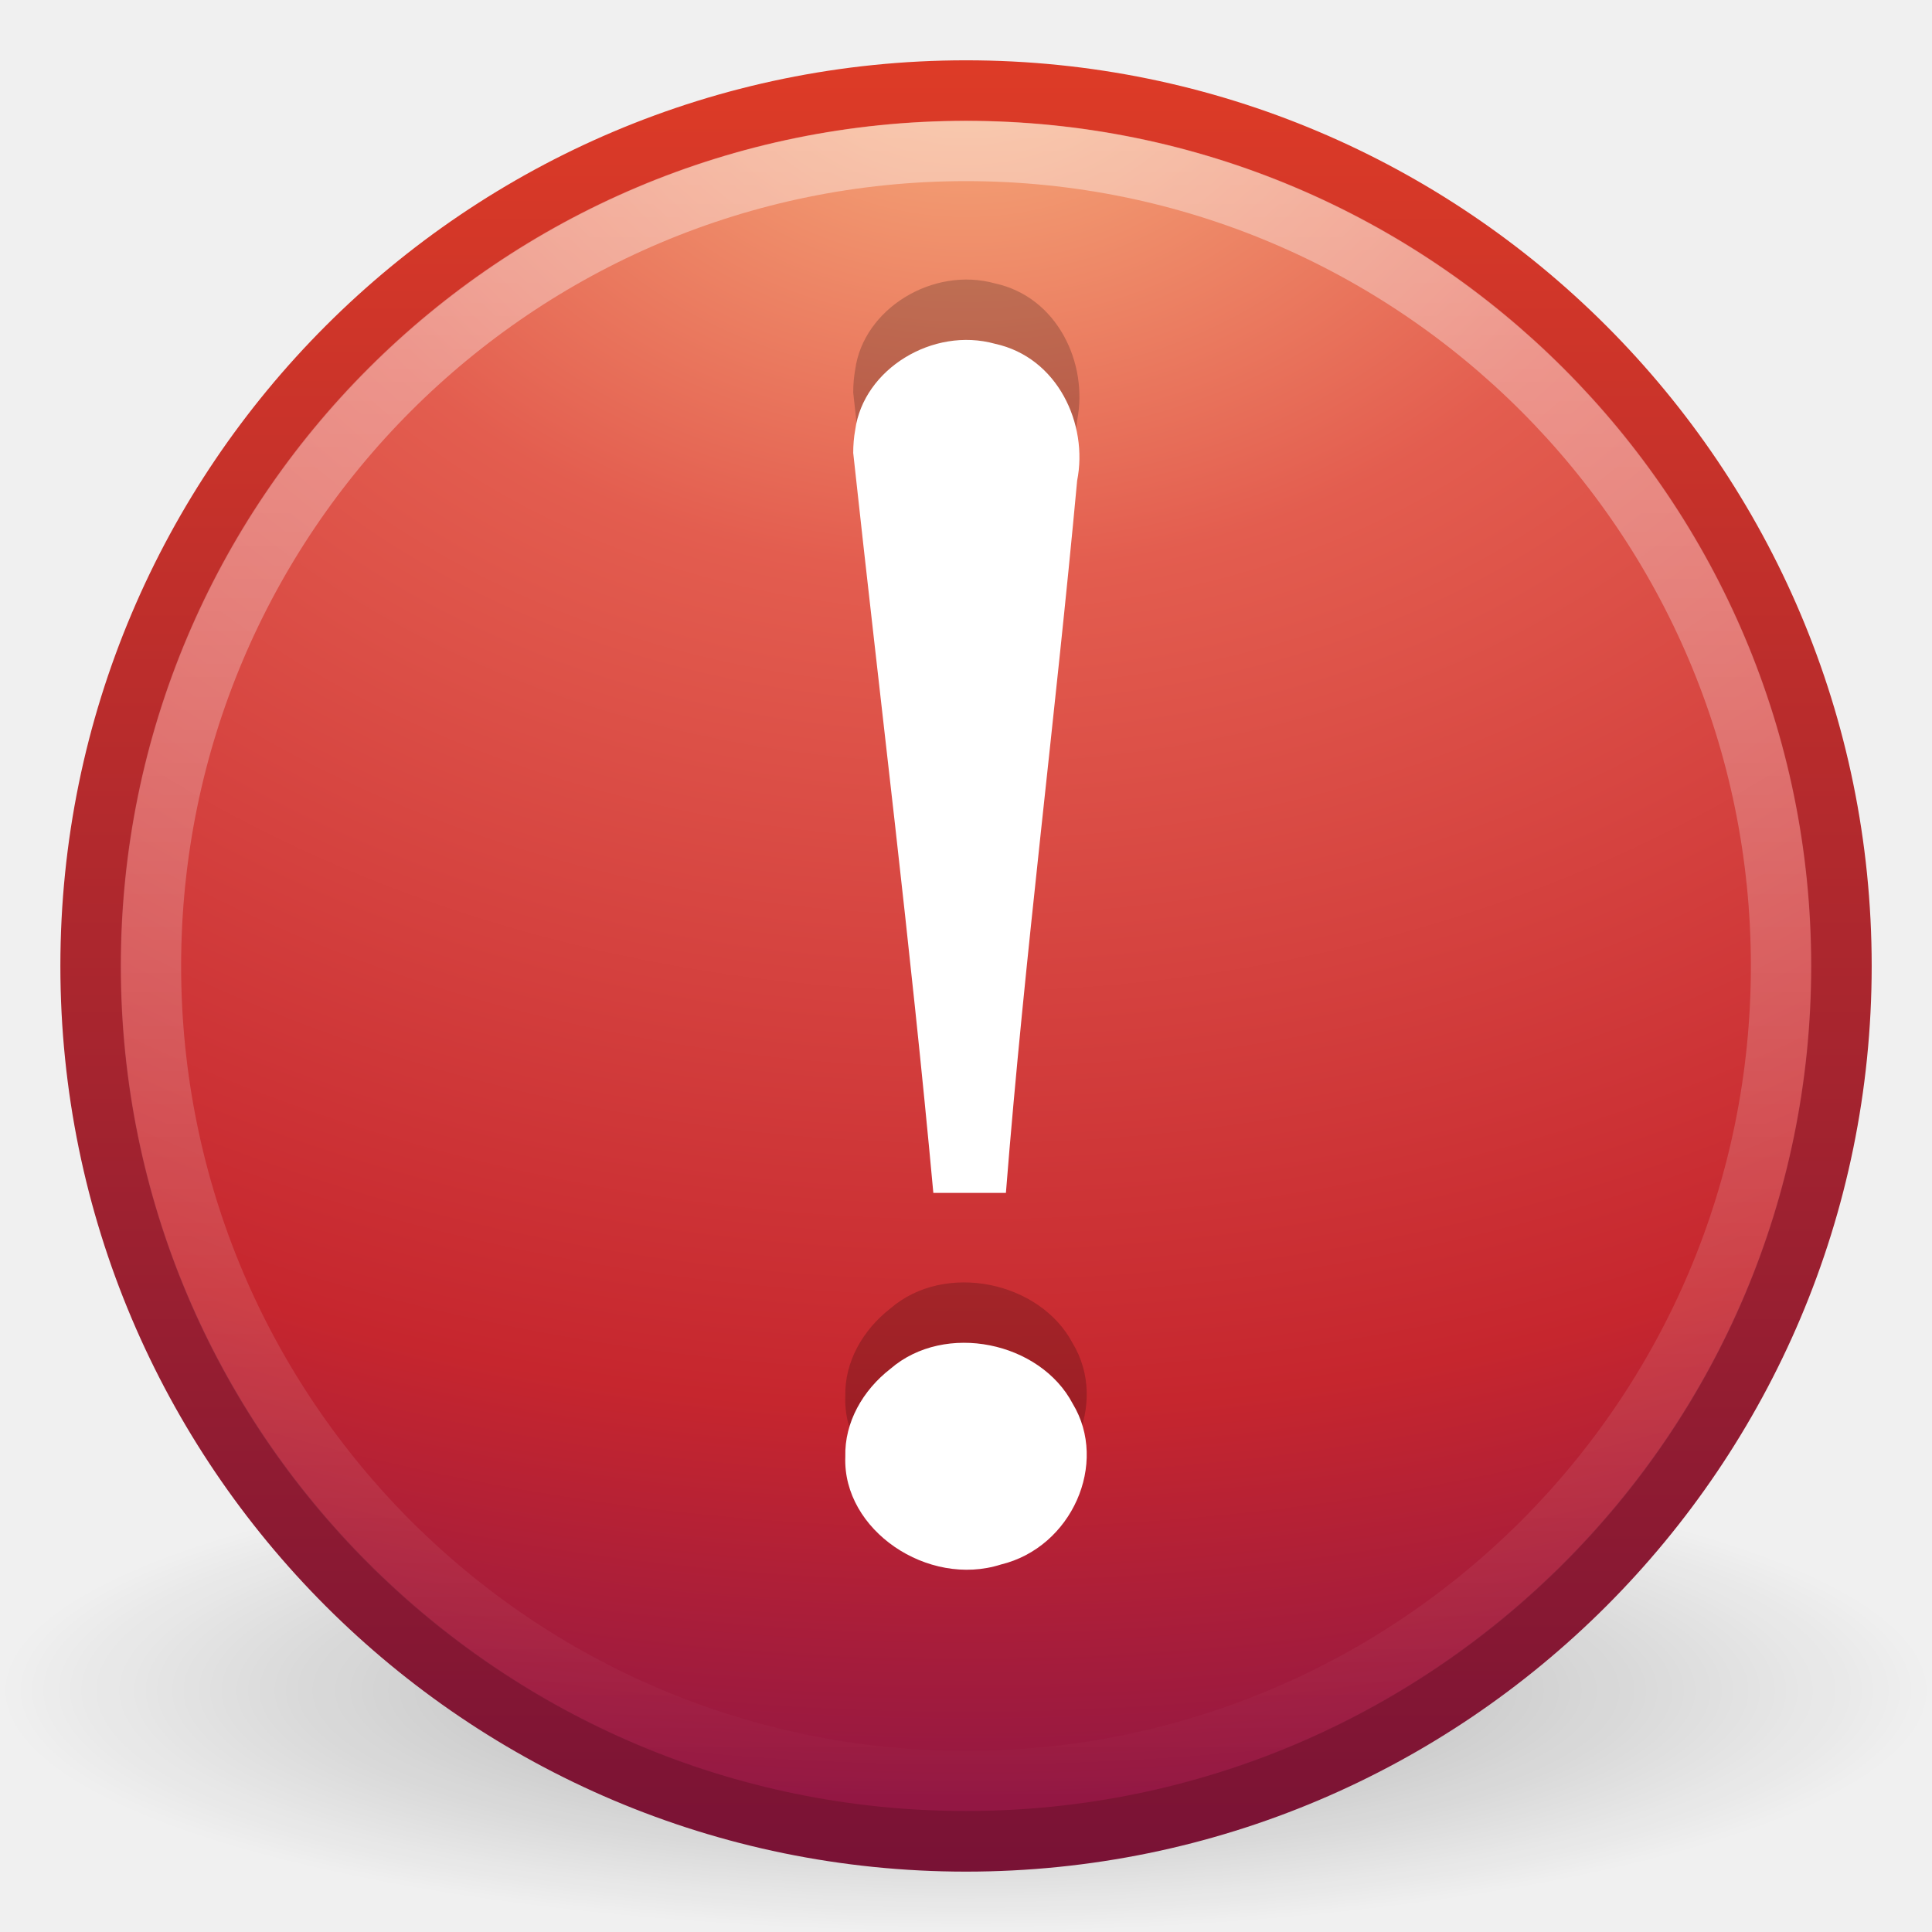
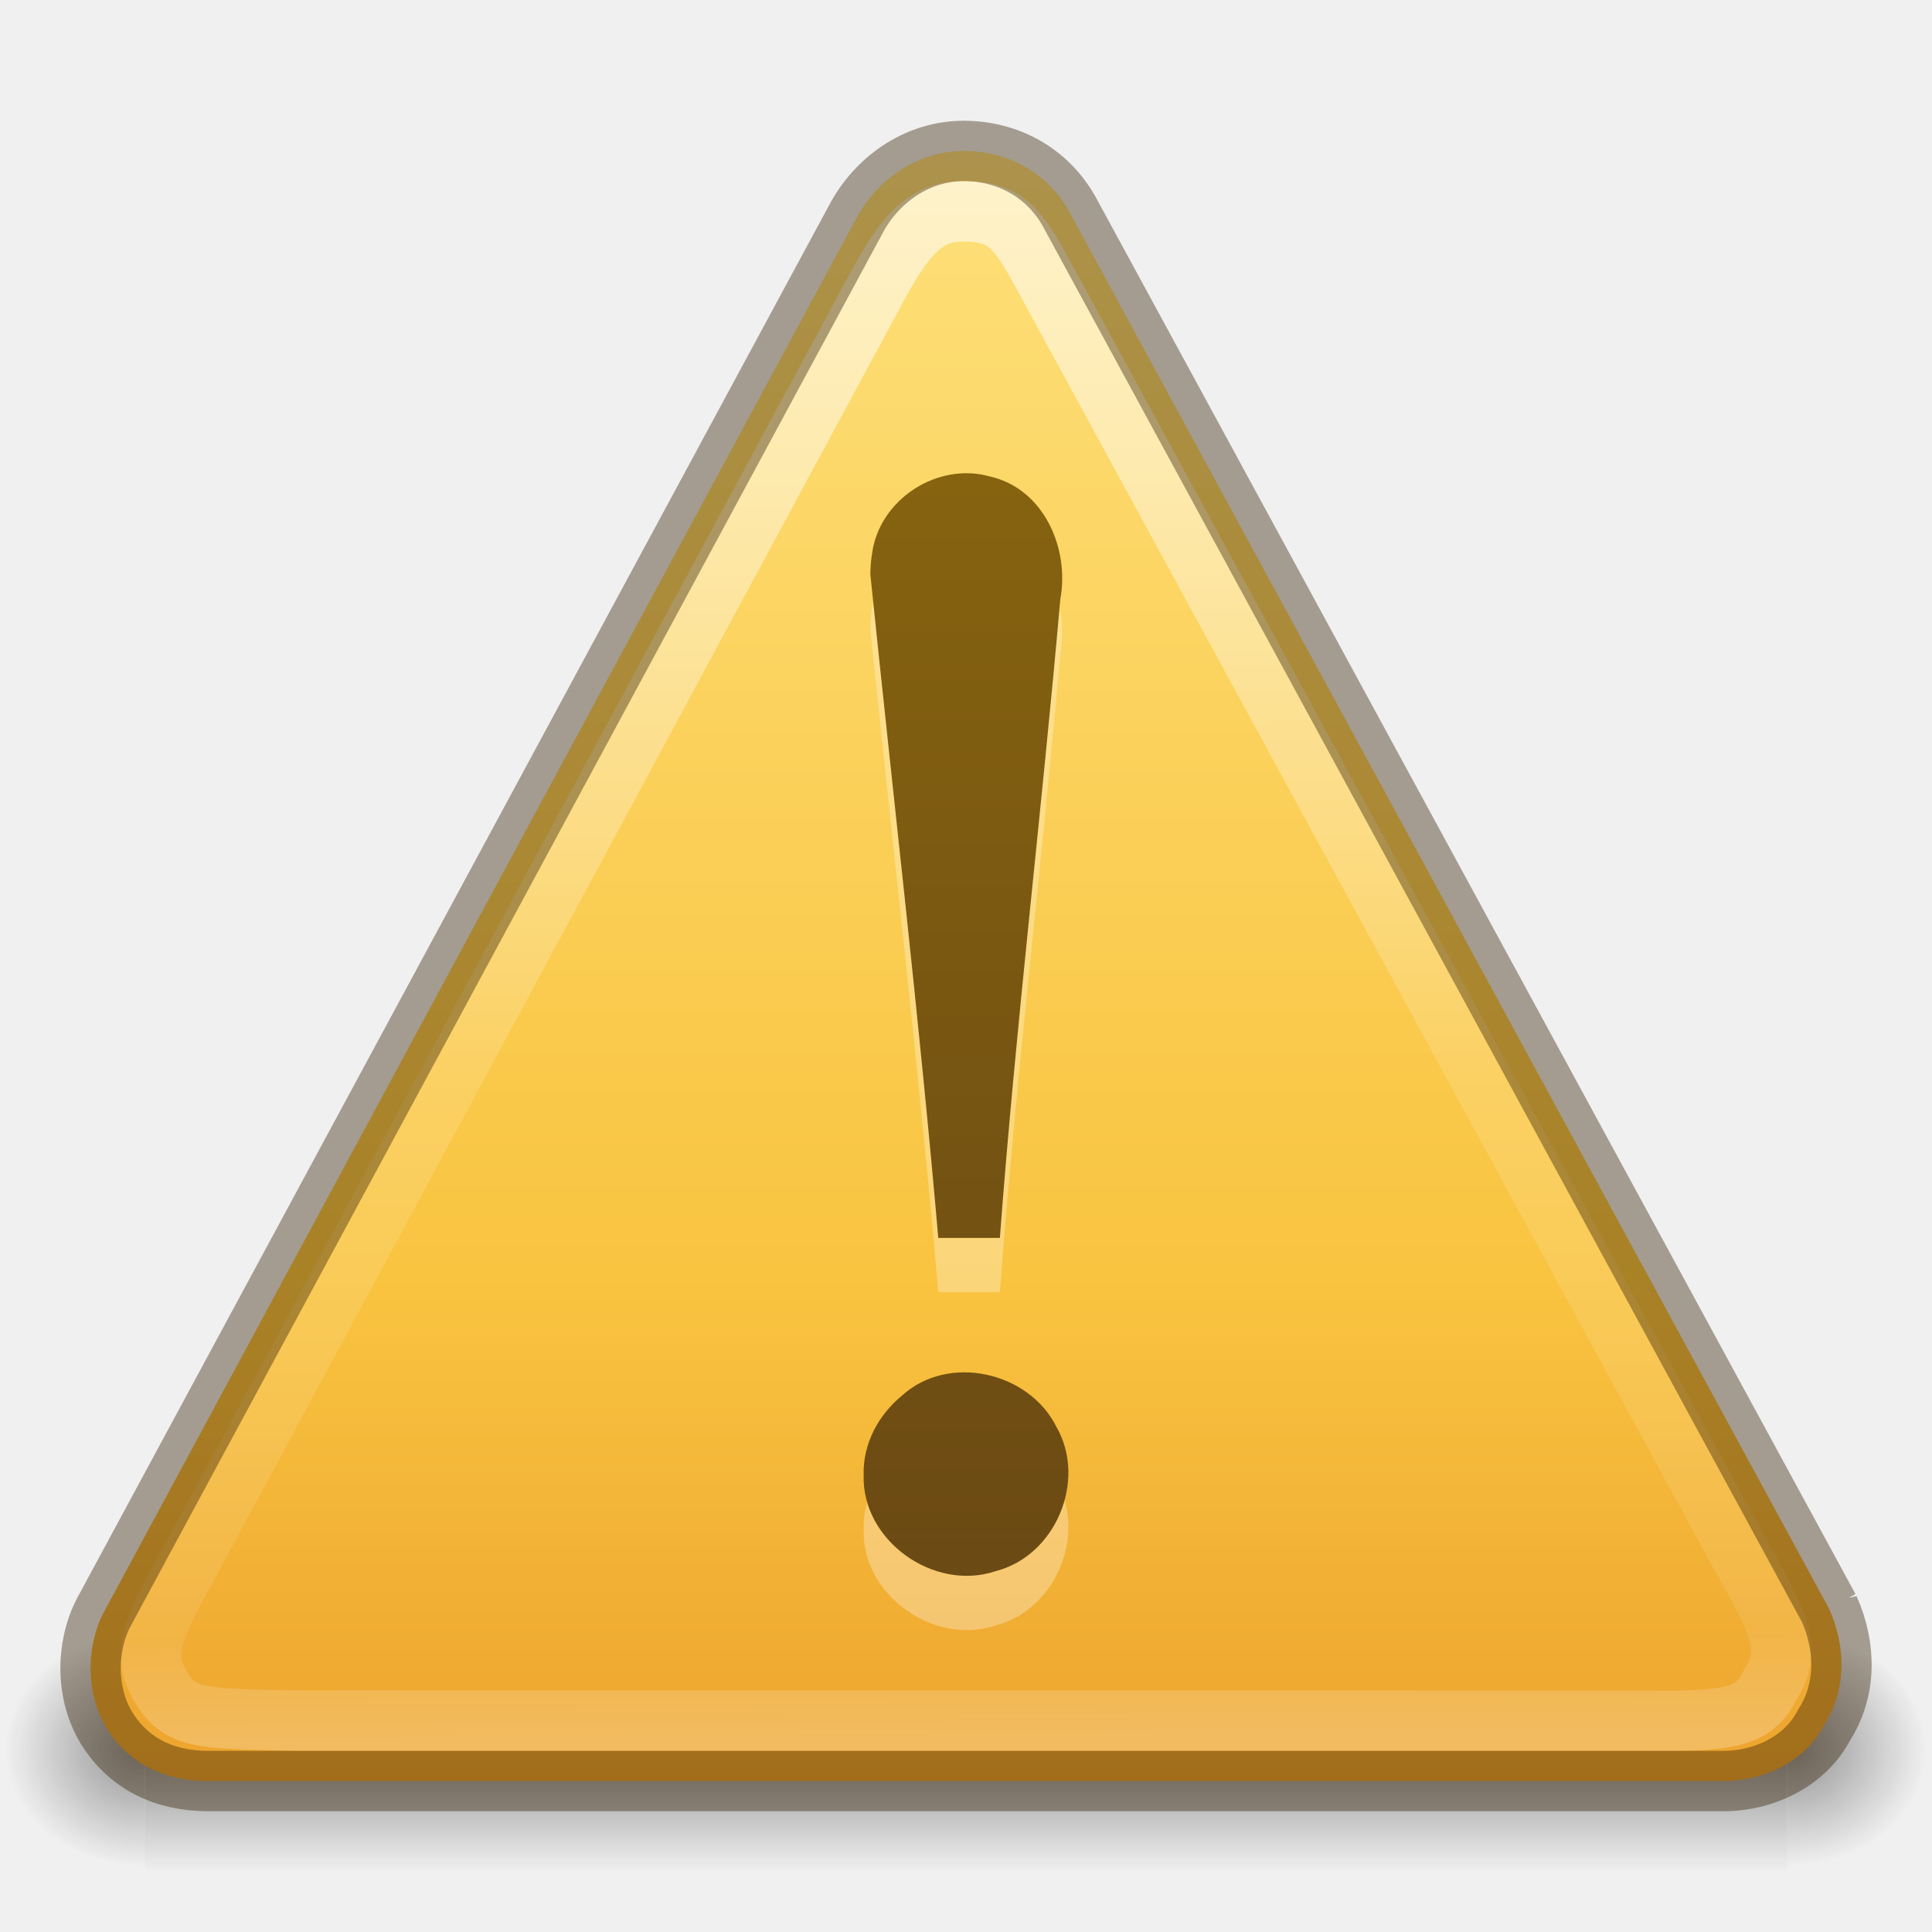
- <svg xmlns="http://www.w3.org/2000/svg" xmlns:xlink="http://www.w3.org/1999/xlink" version="1.0" width="32" height="32" id="svg2526">
-   <defs id="defs2528">
-     <linearGradient id="linearGradient8838">
-       <stop id="stop8840" style="stop-color:#000000;stop-opacity:1" offset="0" />
-       <stop id="stop8842" style="stop-color:#000000;stop-opacity:0" offset="1" />
+ <svg xmlns="http://www.w3.org/2000/svg" xmlns:xlink="http://www.w3.org/1999/xlink" version="1.1" width="32" height="32" id="svg4057">
+   <defs id="defs4059">
+     <linearGradient x1="32.123" y1="17.86" x2="32.123" y2="42.575" id="linearGradient3827" xlink:href="#linearGradient3821" gradientUnits="userSpaceOnUse" />
+     <linearGradient id="linearGradient3821">
+       <stop id="stop3823" style="stop-color:#000000;stop-opacity:1" offset="0" />
+       <stop id="stop3825" style="stop-color:#000000;stop-opacity:0" offset="1" />
    </linearGradient>
-     <radialGradient cx="62.625" cy="4.625" r="10.625" fx="62.625" fy="4.625" id="radialGradient2517" xlink:href="#linearGradient8838" gradientUnits="userSpaceOnUse" gradientTransform="matrix(1.505882,0,0,0.37647,-78.30589,26.25882)" />
+     <linearGradient x1="30.565" y1="48.084" x2="30.565" y2="53.29" id="linearGradient3794" xlink:href="#linearGradient3788" gradientUnits="userSpaceOnUse" gradientTransform="matrix(1.136364,0,0,1.136364,-3.894484,-7.345439)" />
+     <linearGradient id="linearGradient3788">
+       <stop id="stop3790" style="stop-color:#000000;stop-opacity:1" offset="0" />
+       <stop id="stop3792" style="stop-color:#666666;stop-opacity:0" offset="1" />
+     </linearGradient>
+     <linearGradient x1="44.424" y1="60.535" x2="44.424" y2="-5.497" id="linearGradient3953-9" xlink:href="#linearGradient3856-1-6-5" gradientUnits="userSpaceOnUse" gradientTransform="matrix(1.003485,0,0,1.003485,-13.36108,4.252933)" />
+     <linearGradient id="linearGradient3856-1-6-5">
+       <stop id="stop3858-0-6-4" style="stop-color:#634215;stop-opacity:1" offset="0" />
+       <stop id="stop3860-2-8-2" style="stop-color:#93700d;stop-opacity:1" offset="1" />
+     </linearGradient>
+     <linearGradient x1="29.127" y1="19.788" x2="29.291" y2="57.567" id="linearGradient3101" xlink:href="#linearGradient3117" gradientUnits="userSpaceOnUse" gradientTransform="matrix(1.407147,0,-0.00612526,1.464208,-8.86438,-25.13171)" />
+     <linearGradient id="linearGradient3117">
+       <stop id="stop3119" style="stop-color:#ffffff;stop-opacity:1" offset="0" />
+       <stop id="stop3121" style="stop-color:#ffffff;stop-opacity:0.235" offset="0.569" />
+       <stop id="stop3123" style="stop-color:#ffffff;stop-opacity:0.157" offset="0.933" />
+       <stop id="stop3125" style="stop-color:#ffffff;stop-opacity:0.392" offset="1" />
+     </linearGradient>
+     <linearGradient x1="24" y1="-14.604" x2="24" y2="54.67" id="linearGradient3104" xlink:href="#linearGradient3846" gradientUnits="userSpaceOnUse" gradientTransform="matrix(1.311165,0,0,1.302389,0.53203,1.4798)" />
+     <linearGradient id="linearGradient3846">
+       <stop id="stop3848" style="stop-color:#fff3cb;stop-opacity:1" offset="0" />
+       <stop id="stop3850" style="stop-color:#fdde76;stop-opacity:1" offset="0.262" />
+       <stop id="stop3852" style="stop-color:#f9c440;stop-opacity:1" offset="0.661" />
+       <stop id="stop3854" style="stop-color:#e48b20;stop-opacity:1" offset="1" />
+     </linearGradient>
+     <radialGradient cx="605.714" cy="486.648" r="117.143" fx="605.714" fy="486.648" id="radialGradient3109" xlink:href="#linearGradient5060" gradientUnits="userSpaceOnUse" gradientTransform="matrix(0.03212956,0,0,0.02058823,38.63678,49.45143)" />
+     <linearGradient id="linearGradient5060">
+       <stop id="stop5062" style="stop-color:#000000;stop-opacity:1" offset="0" />
+       <stop id="stop5064" style="stop-color:#000000;stop-opacity:0" offset="1" />
+     </linearGradient>
+     <radialGradient cx="605.714" cy="486.648" r="117.143" fx="605.714" fy="486.648" id="radialGradient3112" xlink:href="#linearGradient5060" gradientUnits="userSpaceOnUse" gradientTransform="matrix(-0.03212956,0,0,0.02058823,25.36322,49.45143)" />
+     <linearGradient id="linearGradient5048">
+       <stop id="stop5050" style="stop-color:#000000;stop-opacity:0" offset="0" />
+       <stop id="stop5056" style="stop-color:#000000;stop-opacity:1" offset="0.5" />
+       <stop id="stop5052" style="stop-color:#000000;stop-opacity:0" offset="1" />
+     </linearGradient>
+     <linearGradient x1="302.857" y1="366.648" x2="302.857" y2="609.505" id="linearGradient4055" xlink:href="#linearGradient5048" gradientUnits="userSpaceOnUse" gradientTransform="matrix(0.1076923,0,0,0.02058823,-6.92308,49.45143)" />
+     <linearGradient xlink:href="#linearGradient3856-1-6-5" id="linearGradient3035" gradientUnits="userSpaceOnUse" gradientTransform="matrix(0.5017423,0,0,0.5017423,-6.722562,1.226462)" x1="44.424" y1="60.535" x2="44.424" y2="-5.497" />
+     <linearGradient xlink:href="#linearGradient3117" id="linearGradient3039" gradientUnits="userSpaceOnUse" gradientTransform="matrix(0.6665434,0,-0.00290144,0.6778742,-3.356813,-10.21839)" x1="29.127" y1="19.788" x2="29.291" y2="57.567" />
+     <linearGradient xlink:href="#linearGradient3846" id="linearGradient3042" gradientUnits="userSpaceOnUse" gradientTransform="matrix(0.6444711,0,0,0.6279377,0.5326916,1.525971)" x1="24" y1="-14.604" x2="24" y2="54.67" />
+     <radialGradient gradientTransform="matrix(0,0.8796593,-1.161135,0,12.63293,-21.08413)" gradientUnits="userSpaceOnUse" xlink:href="#linearGradient3242" id="radialGradient2482" fy="3.99" fx="23.896" r="20.397" cy="3.99" cx="23.896" />
+     <linearGradient id="linearGradient3242">
+       <stop offset="0" style="stop-color:#f8b17e;stop-opacity:1" id="stop3244" />
+       <stop offset="0.262" style="stop-color:#e35d4f;stop-opacity:1" id="stop3246" />
+       <stop offset="0.661" style="stop-color:#c6262e;stop-opacity:1" id="stop3248" />
+       <stop offset="1" style="stop-color:#690b54;stop-opacity:1" id="stop3250" />
+     </linearGradient>
+     <linearGradient gradientTransform="matrix(0.3685738,0,0,0.3685738,-0.84577,-0.8457701)" gradientUnits="userSpaceOnUse" xlink:href="#linearGradient2490" id="linearGradient2484" y2="3.082" x2="18.379" y1="44.98" x1="18.379" />
    <linearGradient id="linearGradient2490">
-       <stop id="stop2492" style="stop-color:#791235;stop-opacity:1" offset="0" />
-       <stop id="stop2494" style="stop-color:#dd3b27;stop-opacity:1" offset="1" />
+       <stop offset="0" style="stop-color:#791235;stop-opacity:1" id="stop2492" />
+       <stop offset="1" style="stop-color:#dd3b27;stop-opacity:1" id="stop2494" />
    </linearGradient>
-     <linearGradient x1="18.379" y1="44.98" x2="18.379" y2="3.082" id="linearGradient2503" xlink:href="#linearGradient2490" gradientUnits="userSpaceOnUse" gradientTransform="matrix(0.7126713,0,0,0.7126714,-1.103878,-1.104346)" />
-     <linearGradient id="linearGradient3242">
-       <stop id="stop3244" style="stop-color:#f8b17e;stop-opacity:1" offset="0" />
-       <stop id="stop3246" style="stop-color:#e35d4f;stop-opacity:1" offset="0.262" />
-       <stop id="stop3248" style="stop-color:#c6262e;stop-opacity:1" offset="0.661" />
-       <stop id="stop3250" style="stop-color:#690b54;stop-opacity:1" offset="1" />
+     <linearGradient gradientTransform="matrix(0.7432394,0,0,0.7432224,-38.22979,10.60933)" gradientUnits="userSpaceOnUse" xlink:href="#linearGradient4873" id="linearGradient2479" y2="5.468" x2="63.397" y1="-12.489" x1="63.397" />
+     <linearGradient id="linearGradient4873">
+       <stop offset="0" style="stop-color:#ffffff;stop-opacity:1" id="stop4875" />
+       <stop offset="1" style="stop-color:#ffffff;stop-opacity:0" id="stop4877" />
    </linearGradient>
-     <radialGradient cx="23.896" cy="3.99" r="20.397" fx="23.896" fy="3.99" id="radialGradient2501" xlink:href="#linearGradient3242" gradientUnits="userSpaceOnUse" gradientTransform="matrix(0,1.700902,-2.245161,0,24.95843,-40.23708)" />
-     <linearGradient id="linearGradient4873">
-       <stop id="stop4875" style="stop-color:#ffffff;stop-opacity:1" offset="0" />
-       <stop id="stop4877" style="stop-color:#ffffff;stop-opacity:0" offset="1" />
+     <linearGradient gradientTransform="matrix(0.6660814,0,0,0.7658657,-0.570797,-0.5707967)" gradientUnits="userSpaceOnUse" xlink:href="#linearGradient3781" id="linearGradient2476" y2="10.936" x2="18.678" y1="10.936" x1="7.832" />
+     <linearGradient id="linearGradient3781">
+       <stop offset="0" style="stop-color:#ffffff;stop-opacity:1" id="stop3783" />
+       <stop offset="1" style="stop-color:#ffffff;stop-opacity:0" id="stop3785" />
    </linearGradient>
-     <linearGradient x1="63.397" y1="-12.489" x2="63.397" y2="5.468" id="linearGradient2509" xlink:href="#linearGradient4873" gradientUnits="userSpaceOnUse" gradientTransform="matrix(1.543651,0,0,1.543616,-80.01571,21.41938)" />
+     <linearGradient gradientTransform="matrix(0.08449704,0,0,0.01235294,-6.539646,38.47082)" gradientUnits="userSpaceOnUse" xlink:href="#linearGradient5048-4" id="linearGradient3501" y2="609.505" x2="302.857" y1="366.648" x1="302.857" />
+     <linearGradient id="linearGradient5048-4">
+       <stop offset="0" style="stop-color:#000000;stop-opacity:0" id="stop5050-6" />
+       <stop offset="0.5" style="stop-color:#000000;stop-opacity:1" id="stop5056-9" />
+       <stop offset="1" style="stop-color:#000000;stop-opacity:0" id="stop5052-3" />
+     </linearGradient>
+     <radialGradient gradientTransform="matrix(-0.0289166,0,0,0.01235294,21.02689,38.47085)" gradientUnits="userSpaceOnUse" xlink:href="#linearGradient5060-3" id="radialGradient3503" fy="486.648" fx="605.714" r="117.143" cy="486.648" cx="605.714" />
+     <linearGradient id="linearGradient5060-3">
+       <stop offset="0" style="stop-color:#000000;stop-opacity:1" id="stop5062-9" />
+       <stop offset="1" style="stop-color:#000000;stop-opacity:0" id="stop5064-4" />
+     </linearGradient>
+     <radialGradient gradientTransform="matrix(0.02891661,0,0,0.01235294,26.9731,38.47085)" gradientUnits="userSpaceOnUse" xlink:href="#linearGradient5060-3" id="radialGradient3505" fy="486.648" fx="605.714" r="117.143" cy="486.648" cx="605.714" />
+     <linearGradient gradientTransform="matrix(0.3490161,0,0,0.2439224,-39.65646,-32.68378)" gradientUnits="userSpaceOnUse" xlink:href="#linearGradient259-942" id="linearGradient3495" y2="14.029" x2="25.818" y1="110.281" x1="108.265" />
+     <linearGradient id="linearGradient259-942">
+       <stop offset="0" style="stop-color:#ffffff;stop-opacity:1" id="stop3802" />
+       <stop offset="1" style="stop-color:#e0e0e0;stop-opacity:1" id="stop3804" />
+     </linearGradient>
+     <linearGradient gradientTransform="matrix(0.339812,0,0,0.2662347,-39.08966,-32.28452)" gradientUnits="userSpaceOnUse" xlink:href="#linearGradient4157-401-351" id="linearGradient3490" y2="92.824" x2="105.365" y1="17.333" x1="28.938" />
+     <linearGradient id="linearGradient4157-401-351">
+       <stop offset="0" style="stop-color:#262626;stop-opacity:1" id="stop3790-7" />
+       <stop offset="1" style="stop-color:#828282;stop-opacity:1" id="stop3792-7" />
+     </linearGradient>
+     <linearGradient gradientTransform="matrix(0.7714287,0,0,0.7777779,2.523988,4.0096)" gradientUnits="userSpaceOnUse" xlink:href="#linearGradient3610-302" id="linearGradient3492" y2="-40.164" x2="-24.098" y1="-13.091" x1="-24.032" />
+     <linearGradient id="linearGradient3610-302">
+       <stop offset="0" style="stop-color:#333333;stop-opacity:1" id="stop3796" />
+       <stop offset="1" style="stop-color:#292929;stop-opacity:1" id="stop3798" />
+     </linearGradient>
+     <linearGradient xlink:href="#linearGradient5048-4" id="linearGradient3196" gradientUnits="userSpaceOnUse" gradientTransform="matrix(0.08449704,0,0,0.01235294,-6.539646,38.47082)" x1="302.857" y1="366.648" x2="302.857" y2="609.505" />
+     <radialGradient xlink:href="#linearGradient5060-3" id="radialGradient3198" gradientUnits="userSpaceOnUse" gradientTransform="matrix(-0.0289166,0,0,0.01235294,21.02689,38.47085)" cx="605.714" cy="486.648" fx="605.714" fy="486.648" r="117.143" />
+     <radialGradient xlink:href="#linearGradient5060-3" id="radialGradient3200" gradientUnits="userSpaceOnUse" gradientTransform="matrix(0.02891661,0,0,0.01235294,26.9731,38.47085)" cx="605.714" cy="486.648" fx="605.714" fy="486.648" r="117.143" />
  </defs>
-   <g id="layer1">
-     <path d="M 32,28 C 32,30.209 24.837,32 16,32 C 7.163,32 -3.2e-06,30.209 -3.2e-06,28 C -3.2e-06,25.791 7.163,24 16,24 C 24.837,24 32,25.791 32,28 L 32,28 z" id="path8836" style="opacity:0.3;fill:url(#radialGradient2517);fill-opacity:1;fill-rule:evenodd;stroke:none;stroke-width:1;stroke-linecap:butt;stroke-linejoin:round;marker:none;marker-start:none;marker-mid:none;marker-end:none;stroke-miterlimit:4;stroke-dasharray:none;stroke-dashoffset:0;stroke-opacity:1;visibility:visible;display:inline;overflow:visible" />
-     <path d="M 16,1.501 C 8.001,1.501 1.502,8 1.502,16 C 1.502,23.999 8.001,30.498 16,30.498 C 24,30.498 30.499,23.999 30.499,16 C 30.499,8 24,1.501 16,1.501 z" id="path2473" style="fill:url(#radialGradient2501);fill-opacity:1;stroke:url(#linearGradient2503);stroke-width:1.004;stroke-linecap:round;stroke-linejoin:round;stroke-miterlimit:4;stroke-dasharray:none;stroke-dashoffset:0;stroke-opacity:1" />
-     <path d="M 14.132,6.502 C 14.575,10.591 15.082,14.652 15.459,18.758 C 15.838,18.758 16.282,18.758 16.661,18.758 C 16.973,14.815 17.478,10.897 17.841,6.96 C 18.027,6.027 17.52,4.92 16.48,4.694 C 15.451,4.409 14.302,5.114 14.165,6.12 C 14.142,6.246 14.132,6.374 14.132,6.502 L 14.132,6.502 z M 14.001,23.128 C 13.954,24.345 15.37,25.299 16.579,24.913 C 17.75,24.63 18.367,23.238 17.767,22.249 C 17.23,21.226 15.654,20.889 14.748,21.672 C 14.29,22.028 13.986,22.559 14.001,23.128 L 14.001,23.128 z" id="path3295" style="font-size:62.458px;font-style:normal;font-variant:normal;font-weight:normal;font-stretch:normal;text-align:start;line-height:125%;writing-mode:lr-tb;text-anchor:start;opacity:0.2;fill:#000000;fill-opacity:1;stroke:none;stroke-width:0.5;stroke-linecap:round;stroke-linejoin:round;stroke-miterlimit:4;stroke-dasharray:none;stroke-opacity:1;font-family:Georgia" />
-     <path d="M 14.132,7.502 C 14.575,11.591 15.082,15.652 15.459,19.758 C 15.838,19.758 16.282,19.758 16.661,19.758 C 16.973,15.815 17.478,11.897 17.841,7.96 C 18.027,7.027 17.52,5.92 16.48,5.694 C 15.451,5.409 14.302,6.114 14.165,7.12 C 14.142,7.246 14.132,7.374 14.132,7.502 L 14.132,7.502 z M 14.001,24.128 C 13.954,25.345 15.37,26.299 16.579,25.913 C 17.75,25.63 18.367,24.238 17.767,23.249 C 17.23,22.226 15.654,21.889 14.748,22.672 C 14.29,23.028 13.986,23.559 14.001,24.128 L 14.001,24.128 z" id="text2315" style="font-size:62.458px;font-style:normal;font-variant:normal;font-weight:normal;font-stretch:normal;text-align:start;line-height:125%;writing-mode:lr-tb;text-anchor:start;fill:#ffffff;fill-opacity:1;stroke:none;stroke-width:0.5;stroke-linecap:round;stroke-linejoin:round;stroke-miterlimit:4;stroke-dasharray:none;stroke-opacity:1;font-family:Georgia" />
-     <path d="M 29.5,16 C 29.5,23.456 23.455,29.5 16,29.5 C 8.544,29.5 2.5,23.456 2.5,16 C 2.5,8.544 8.544,2.5 16,2.5 C 23.455,2.5 29.5,8.544 29.5,16 L 29.5,16 z" id="path8655" style="opacity:0.4;fill:none;fill-opacity:1;fill-rule:nonzero;stroke:url(#linearGradient2509);stroke-width:1;stroke-miterlimit:4;stroke-dasharray:none;stroke-opacity:1" />
+   <g style="opacity:0.4" id="g3257" transform="matrix(0.6666592,0,0,1.333333,0,-30.33333)">
+     <rect style="fill:url(#linearGradient3196);fill-opacity:1;fill-rule:nonzero;stroke:none;stroke-width:1;marker:none;visibility:visible;display:inline;overflow:visible" id="rect2879" y="43" x="3.6" height="3" width="40.8" />
+     <path style="fill:url(#radialGradient3198);fill-opacity:1;fill-rule:nonzero;stroke:none;stroke-width:1;marker:none;visibility:visible;display:inline;overflow:visible" id="path2881" d="m 3.6,43 c 0,0 0,3 0,3 C 2.111,46.006 0,45.328 0,44.5 0,43.672 1.662,43 3.6,43 z" />
+     <path style="fill:url(#radialGradient3200);fill-opacity:1;fill-rule:nonzero;stroke:none;stroke-width:1;marker:none;visibility:visible;display:inline;overflow:visible" id="path2883" d="m 44.4,43 c 0,0 0,3 0,3 1.489,0.006 3.6,-0.672 3.6,-1.5 0,-0.828 -1.662,-1.5 -3.6,-1.5 z" />
  </g>
+   <path style="fill:url(#linearGradient3042);fill-opacity:1;fill-rule:nonzero;stroke:none" id="path11155" d="M 30.294,26.643 17.707,3.5 c -0.362,-0.643 -1.016,-1 -1.745,-1 -0.729,0 -1.387,0.429 -1.754,1.071 L 1.714,26.714 c -0.294,0.571 -0.297,1.357 0.065,1.929 0.362,0.571 0.944,0.857 1.673,0.857 l 25.08,0 c 0.729,0 1.387,-0.357 1.681,-0.929 0.367,-0.571 0.37,-1.286 0.081,-1.929 z" />
+   <path style="opacity:0.6;fill:none;stroke:url(#linearGradient3039);stroke-width:1;stroke-miterlimit:4;stroke-opacity:1;stroke-dasharray:none" id="path11159" d="M 28.899,25.884 17.363,4.705 C 16.871,3.793 16.695,3.5 15.948,3.5 c -0.642,0 -0.978,0.426 -1.442,1.287 L 3.098,25.949 c -0.662,1.188 -0.733,1.498 -0.415,2.021 0.319,0.523 0.728,0.494 2.241,0.529 l 22.422,0 c 1.408,0.017 1.725,-0.088 1.985,-0.611 0.323,-0.523 0.186,-0.938 -0.432,-2.004 z" />
+   <path style="font-size:62.458px;font-style:normal;font-variant:normal;font-weight:normal;font-stretch:normal;text-align:start;line-height:125%;writing-mode:lr-tb;text-anchor:start;opacity:0.3;fill:#ffffff;fill-opacity:1;stroke:none;font-family:Georgia" id="path3295" d="m 14.416,10.415 c 0.375,3.666 0.805,7.307 1.125,10.988 0.321,0 0.698,0 1.02,0 0.265,-3.535 0.692,-7.048 1.001,-10.578 0.157,-0.836 -0.272,-1.828 -1.155,-2.031 -0.872,-0.255 -1.847,0.376 -1.963,1.279 -0.019,0.113 -0.028,0.228 -0.028,0.343 l 0,0 z M 14.305,25.321 c -0.04,1.091 1.161,1.947 2.186,1.601 0.993,-0.253 1.516,-1.502 1.007,-2.389 -0.456,-0.917 -1.792,-1.219 -2.56,-0.517 -0.388,0.319 -0.646,0.796 -0.633,1.305 l 0,0 z" />
+   <path style="font-size:62.458px;font-style:normal;font-variant:normal;font-weight:normal;font-stretch:normal;text-align:start;line-height:125%;writing-mode:lr-tb;text-anchor:start;color:#000000;fill:url(#linearGradient3035);fill-opacity:1;fill-rule:nonzero;stroke:none;stroke-width:1;marker:none;visibility:visible;display:inline;overflow:visible;enable-background:accumulate;font-family:Georgia" id="text2315" d="m 14.416,9.516 c 0.375,3.666 0.805,7.307 1.125,10.988 0.321,0 0.698,0 1.02,0 0.265,-3.535 0.692,-7.048 1.001,-10.578 0.157,-0.836 -0.272,-1.828 -1.155,-2.031 -0.872,-0.255 -1.847,0.376 -1.963,1.278 -0.019,0.113 -0.028,0.228 -0.028,0.343 l 0,0 z m -0.111,14.906 c -0.04,1.091 1.161,1.947 2.186,1.601 0.993,-0.253 1.516,-1.502 1.007,-2.389 -0.456,-0.917 -1.792,-1.219 -2.56,-0.517 -0.388,0.319 -0.646,0.796 -0.633,1.305 l 0,0 z" />
+   <path style="opacity:0.4;color:#000000;fill:none;stroke:#311d00;stroke-width:1;stroke-linecap:butt;stroke-linejoin:miter;stroke-miterlimit:4;stroke-opacity:1;stroke-dasharray:none;stroke-dashoffset:0;marker:none;visibility:visible;display:inline;overflow:visible;enable-background:accumulate" id="path11155-59" d="M 30.294,26.643 17.707,3.5 c -0.362,-0.643 -1.016,-1 -1.745,-1 -0.729,0 -1.387,0.429 -1.754,1.071 L 1.714,26.714 c -0.294,0.571 -0.297,1.357 0.065,1.929 C 2.141,29.214 2.723,29.5 3.452,29.5 l 25.08,0 c 0.729,0 1.387,-0.357 1.681,-0.929 0.367,-0.571 0.37,-1.286 0.081,-1.929 z" />
</svg>
